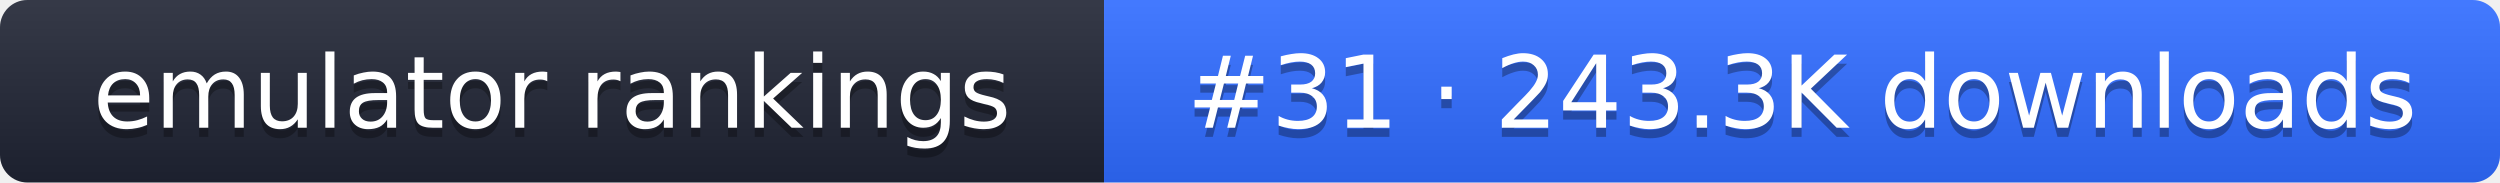
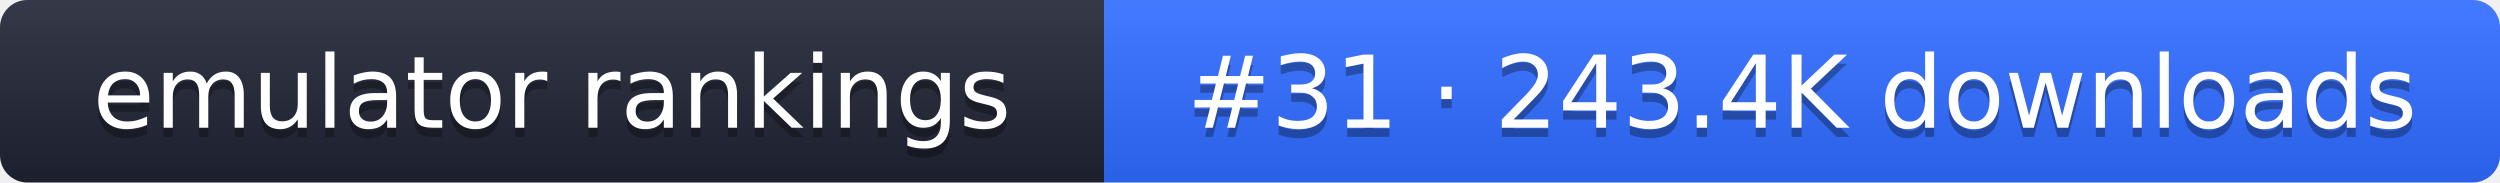
- <svg xmlns="http://www.w3.org/2000/svg" width="274" height="20" role="img" aria-label="emulator rankings: #31 · 243.3K downloads">
+ <svg xmlns="http://www.w3.org/2000/svg" width="274" height="20" role="img" aria-label="emulator rankings: #31 · 243.4K downloads">
  <linearGradient id="g" x2="0" y2="100%">
    <stop offset="0" stop-color="#fff" stop-opacity=".1" />
    <stop offset="1" stop-opacity=".1" />
  </linearGradient>
  <clipPath id="r">
    <rect width="274" height="20" rx="3" fill="#fff" />
  </clipPath>
  <g clip-path="url(#r)">
    <rect width="121" height="20" fill="#1f2433" />
    <rect x="121" width="153" height="20" fill="#2f6bff" />
    <rect width="274" height="20" fill="url(#g)" />
  </g>
  <g fill="#fff" text-anchor="middle" font-family="Verdana,DejaVu Sans,sans-serif" font-size="11">
    <text x="60.5" y="15" fill="#010101" fill-opacity=".3">emulator rankings</text>
    <text x="60.5" y="14">emulator rankings</text>
-     <text x="197.5" y="15" fill="#010101" fill-opacity=".3">#31 · 243.3K downloads</text>
-     <text x="197.5" y="14">#31 · 243.3K downloads</text>
+     <text x="197.5" y="15" fill="#010101" fill-opacity=".3">#31 · 243.4K downloads</text>
+     <text x="197.5" y="14">#31 · 243.4K downloads</text>
  </g>
</svg>
